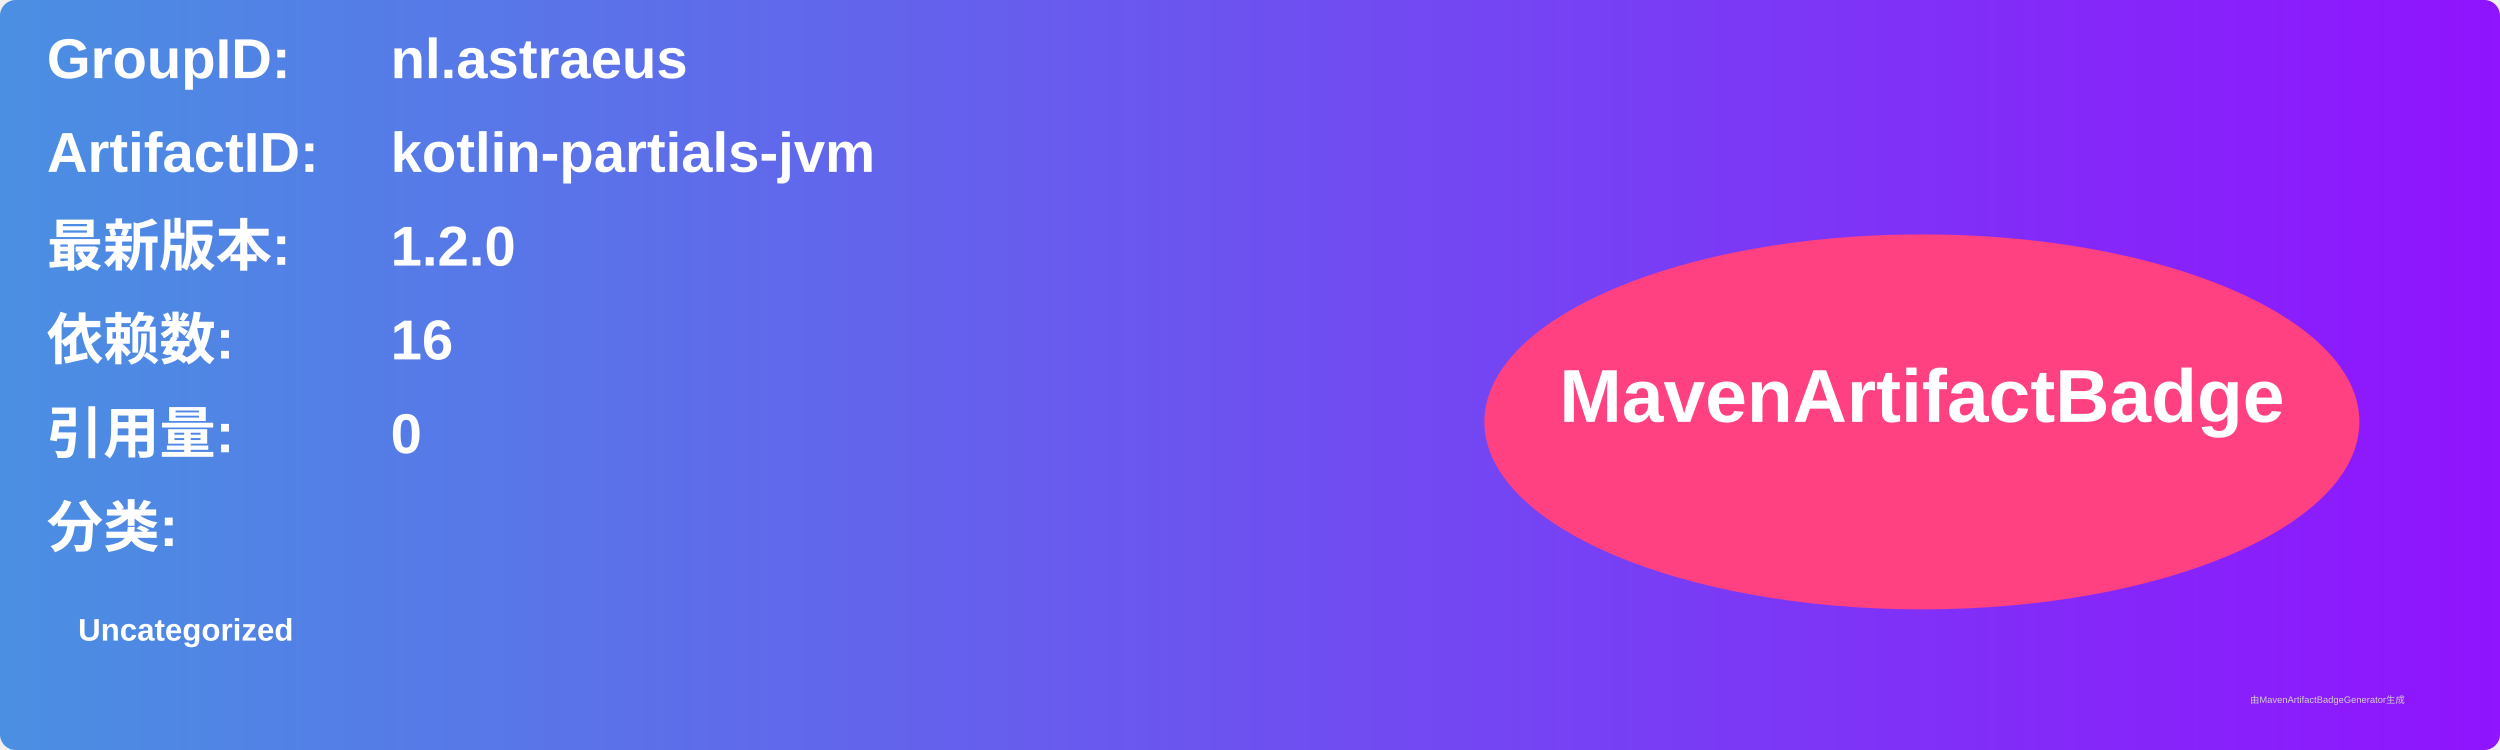
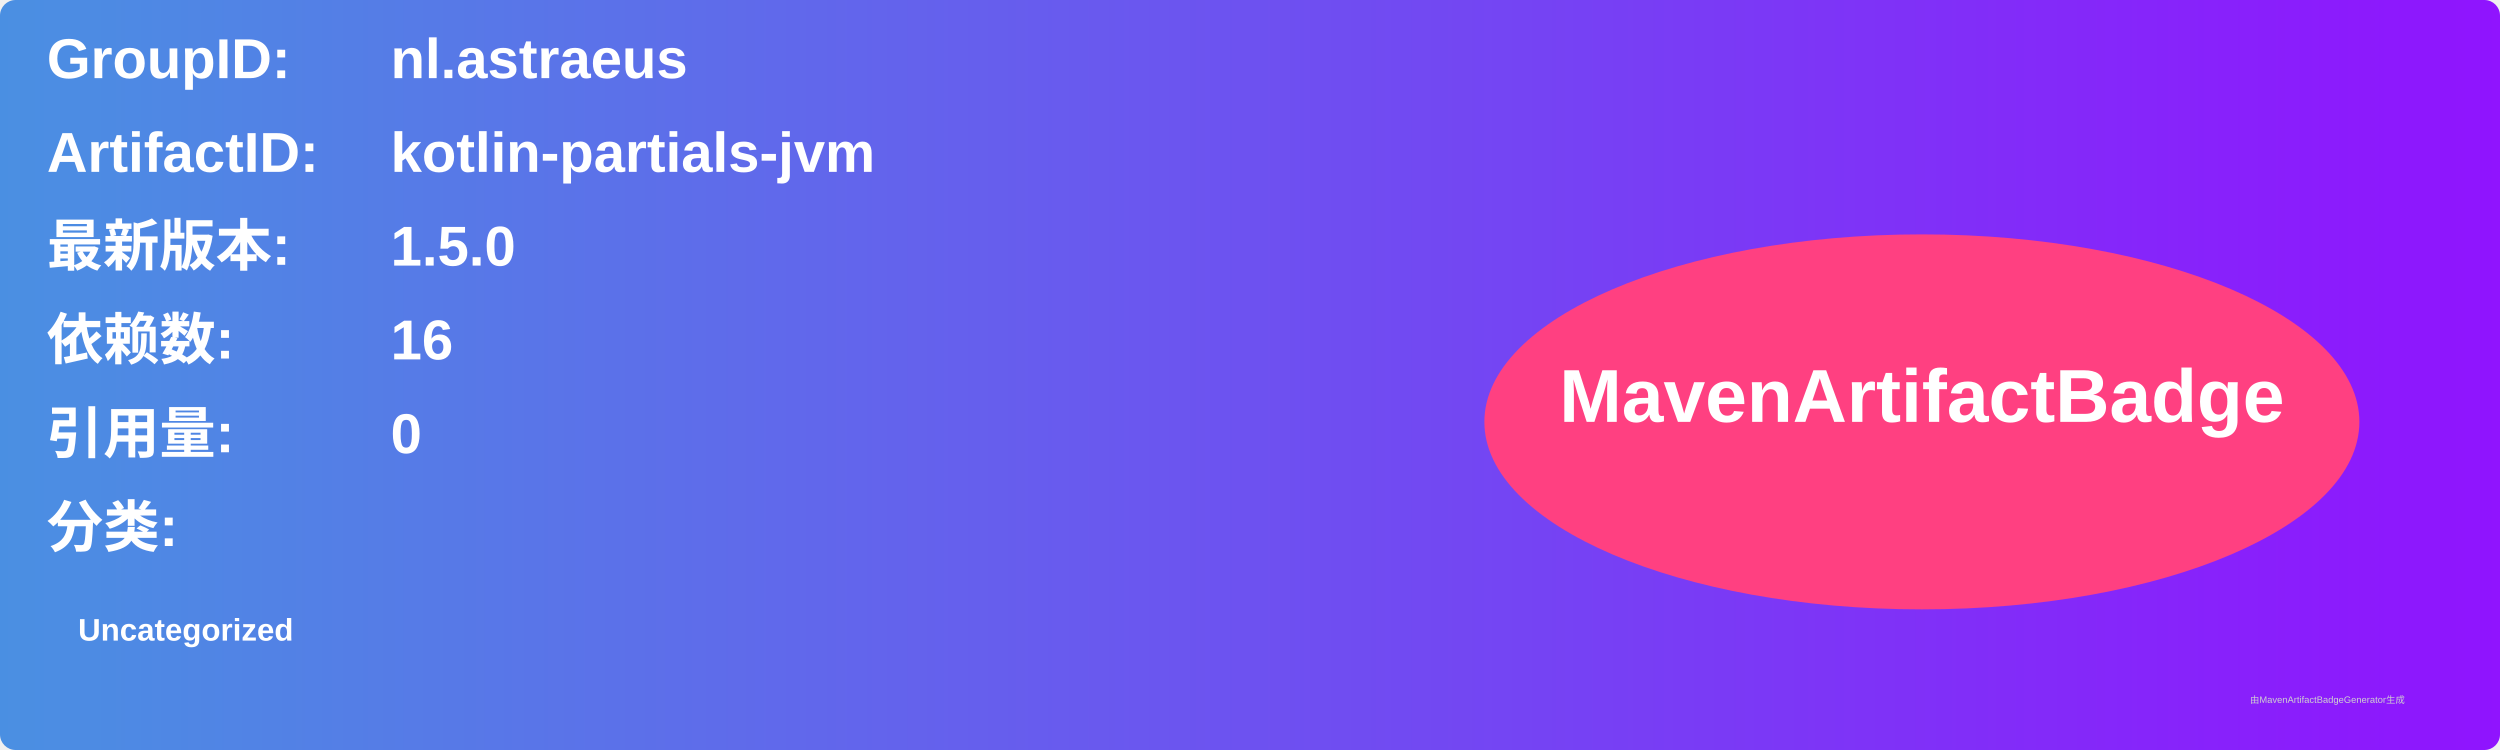
<svg xmlns="http://www.w3.org/2000/svg" width="800" height="240" viewBox="0 0 800 240">
  <linearGradient id="grad" x1="0%" y1="0%" x2="100%" y2="0%">
    <stop offset="0%" stop-color="#4a90e2" />
    <stop offset="100%" stop-color="#9013fe" />
  </linearGradient>
  <rect width="100%" height="100%" rx="5" ry="5" fill="url(#grad)" />
  <g transform="translate(15, 15)">
    <text x="0" y="10" font-family="Arial" font-size="18" fill="white" font-weight="bold" width="260">GroupID:</text>
    <text x="110" y="10" font-family="Arial" font-size="18" fill="white" font-weight="bold" width="460">nl.astraeus</text>
    <text x="0" y="40" font-family="Arial" font-size="18" fill="white" font-weight="bold" width="260">ArtifactID:</text>
    <text x="110" y="40" font-family="Arial" font-size="18" fill="white" font-weight="bold" width="460">kotlin-partials-jvm</text>
    <text x="0" y="70" font-family="Arial" font-size="18" fill="white" font-weight="bold">最新版本:</text>
    <text x="110" y="70" font-family="Arial" font-size="18" fill="white" font-weight="bold">
-       <tspan font-weight="bold">1.2.0</tspan>
+       <tspan font-weight="bold">1.5.0</tspan>
    </text>
    <text x="0" y="100" font-family="Arial" font-size="18" fill="white" font-weight="bold">依赖数: </text>
    <text x="110" y="100" font-family="Arial" font-size="18" fill="white">
      <tspan font-weight="bold">16</tspan>
    </text>
    <text x="0" y="130" font-family="Arial" font-size="18" fill="white" font-weight="bold">引用量: </text>
    <text x="110" y="130" font-family="Arial" font-size="18" fill="white">
      <tspan font-weight="bold">0</tspan>
    </text>
    <text x="0" y="160" font-family="Arial" font-size="18" fill="white" font-weight="bold">分类:</text>
    <text x="10" y="190" font-family="Arial" font-size="10" fill="white">
      <tspan font-weight="bold">Uncategorized</tspan>
    </text>
    <ellipse cx="600" cy="120" rx="140" ry="60" fill="#ff4081" />
    <text x="600" y="120" text-anchor="middle" font-family="Arial" font-size="24" fill="white" font-weight="bold">MavenArtifactBadge</text>
  </g>
  <text x="720" y="225" font-family="Arial" font-size="3" fill="#d0d0d0">由MavenArtifactBadgeGenerator生成</text>
</svg>
